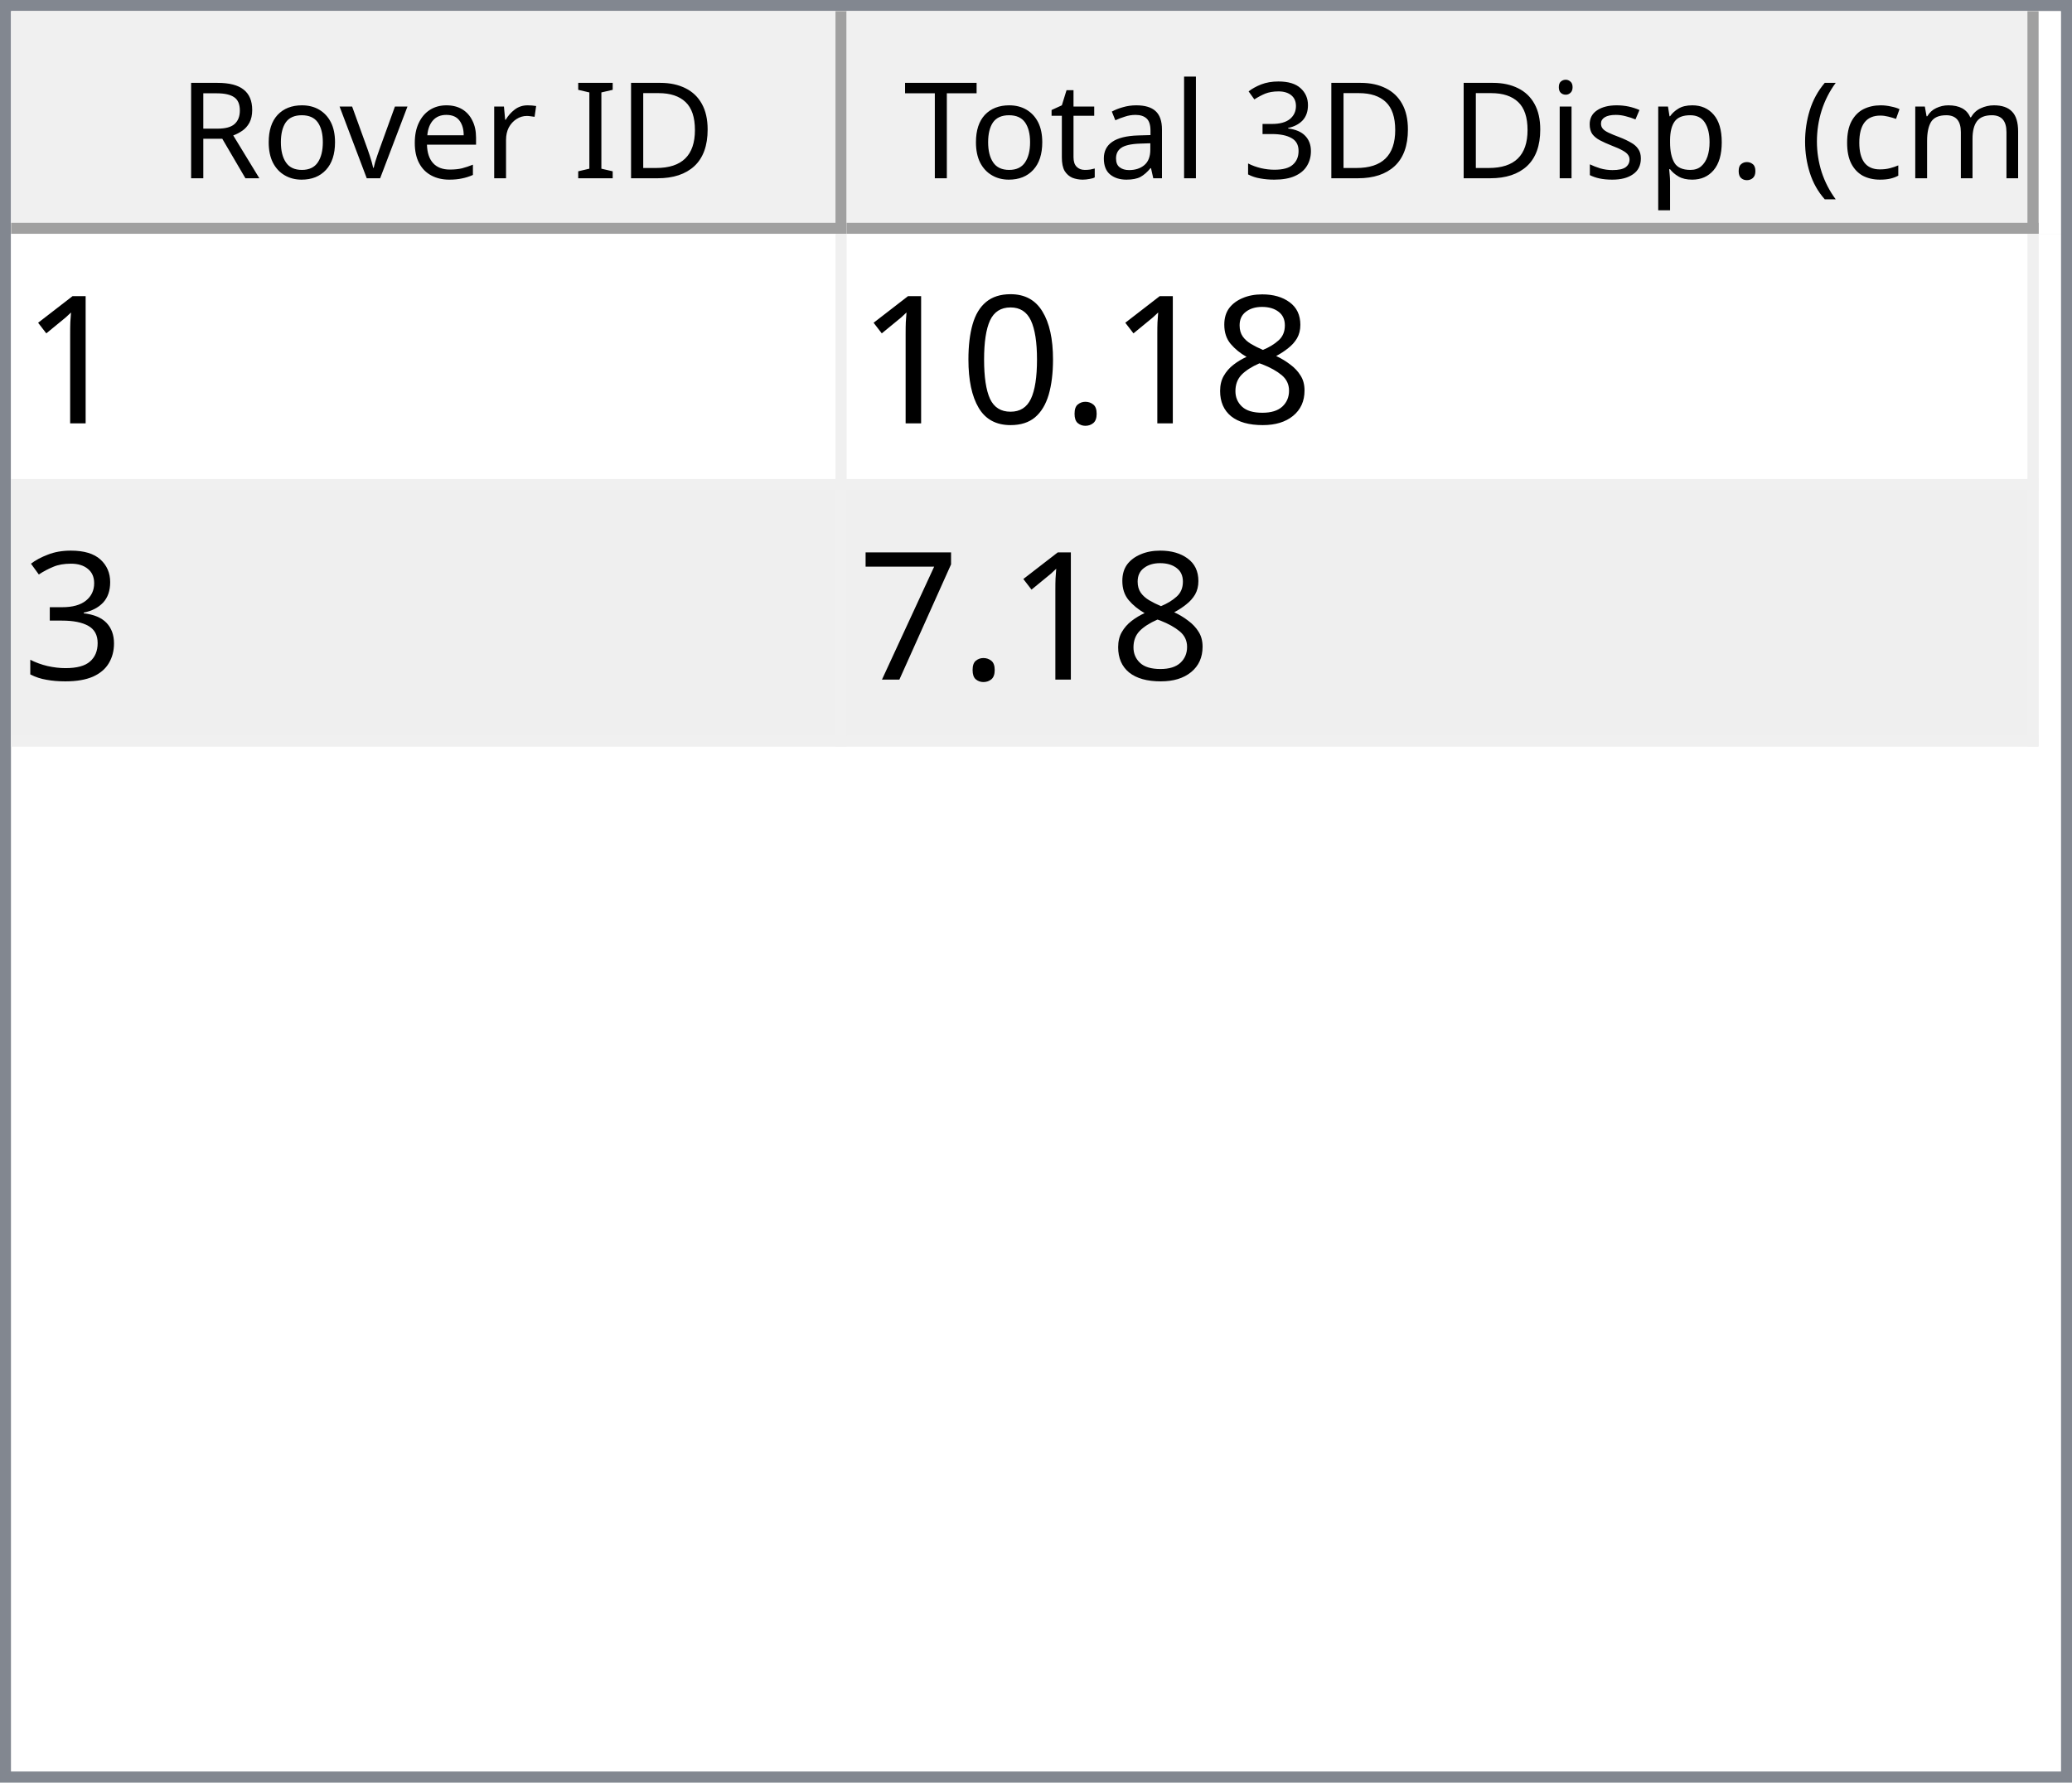
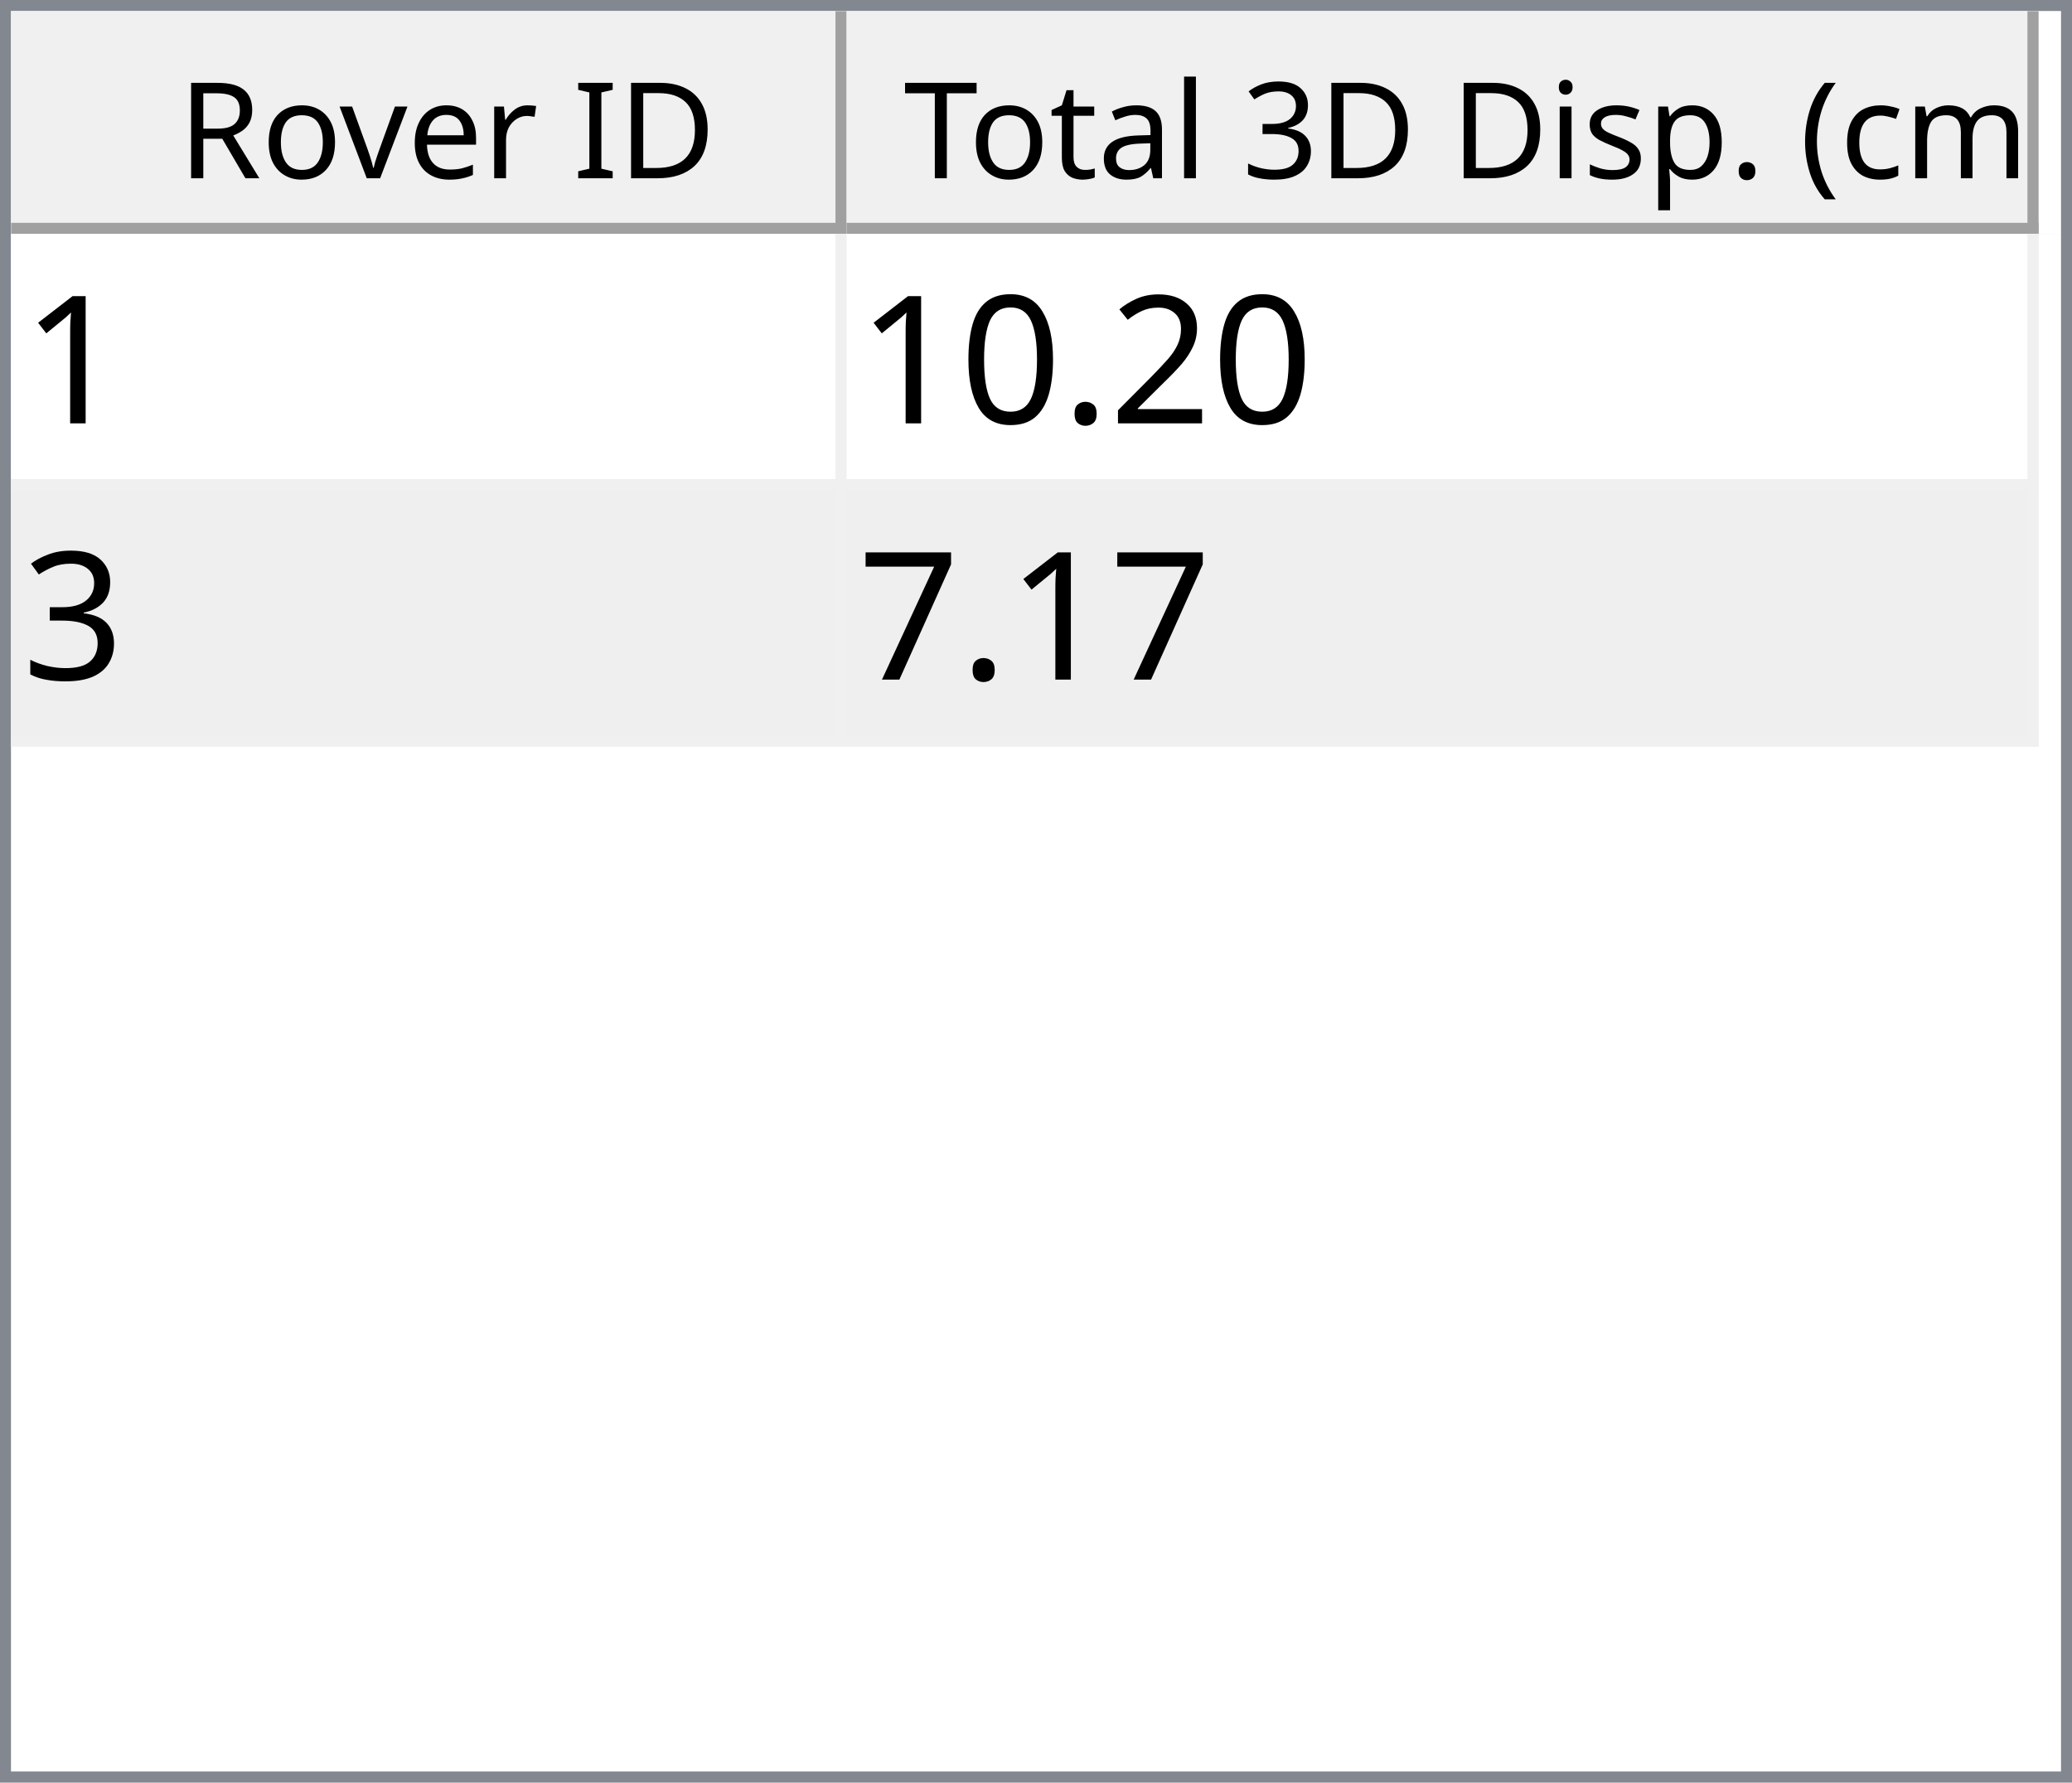
<svg xmlns="http://www.w3.org/2000/svg" style="fill-opacity:1; color-rendering:auto; color-interpolation:auto; text-rendering:auto; stroke:black; stroke-linecap:square; stroke-miterlimit:10; shape-rendering:auto; stroke-opacity:1; fill:black; stroke-dasharray:none; font-weight:normal; stroke-width:1; font-family:'Dialog'; font-style:normal; stroke-linejoin:miter; font-size:12px; stroke-dashoffset:0; image-rendering:auto;" width="186" height="160">
  <defs id="genericDefs" />
  <g>
    <defs id="defs1">
      <clipPath clipPathUnits="userSpaceOnUse" id="clipPath1">
        <path d="M0 0 L186 0 L186 160 L0 160 L0 0 Z" />
      </clipPath>
      <clipPath clipPathUnits="userSpaceOnUse" id="clipPath2">
        <path d="M0 0 L0 160 L186 160 L186 0 Z" />
      </clipPath>
      <clipPath clipPathUnits="userSpaceOnUse" id="clipPath3">
        <path d="M0 0 L0 20 L184 20 L184 0 Z" />
      </clipPath>
      <clipPath clipPathUnits="userSpaceOnUse" id="clipPath4">
        <path d="M0 0 L0 20 L75 20 L75 0 Z" />
      </clipPath>
      <clipPath clipPathUnits="userSpaceOnUse" id="clipPath5">
        <path d="M1 1 L1 19 L74 19 L74 1 Z" />
      </clipPath>
      <clipPath clipPathUnits="userSpaceOnUse" id="clipPath6">
        <path d="M0 0 L0 18 L73 18 L73 0 Z" />
      </clipPath>
      <clipPath clipPathUnits="userSpaceOnUse" id="clipPath7">
        <path d="M-0.5 -0.5 L-0.5 19.5 L74.5 19.5 L74.5 -0.5 Z" />
      </clipPath>
      <clipPath clipPathUnits="userSpaceOnUse" id="clipPath8">
        <path d="M0 0 L0 20 L107 20 L107 0 Z" />
      </clipPath>
      <clipPath clipPathUnits="userSpaceOnUse" id="clipPath9">
        <path d="M1 1 L1 19 L106 19 L106 1 Z" />
      </clipPath>
      <clipPath clipPathUnits="userSpaceOnUse" id="clipPath10">
        <path d="M0 0 L0 18 L105 18 L105 0 Z" />
      </clipPath>
      <clipPath clipPathUnits="userSpaceOnUse" id="clipPath11">
        <path d="M-0.5 -0.5 L-0.5 19.5 L106.5 19.5 L106.5 -0.5 Z" />
      </clipPath>
      <clipPath clipPathUnits="userSpaceOnUse" id="clipPath12">
        <path d="M0 0 L0 138 L184 138 L184 0 Z" />
      </clipPath>
      <clipPath clipPathUnits="userSpaceOnUse" id="clipPath13">
        <path d="M0 0 L0 46 L182 46 L182 0 Z" />
      </clipPath>
      <clipPath clipPathUnits="userSpaceOnUse" id="clipPath14">
        <path d="M-0.5 -0.5 L-0.5 45.5 L181.5 45.5 L181.5 -0.5 Z" />
      </clipPath>
      <clipPath clipPathUnits="userSpaceOnUse" id="clipPath15">
        <path d="M0 0 L0 22 L74 22 L74 0 Z" />
      </clipPath>
      <clipPath clipPathUnits="userSpaceOnUse" id="clipPath16">
        <path d="M0 0 L0 22 L106 22 L106 0 Z" />
      </clipPath>
      <font horiz-adv-x="64.551" id="font1">
        <font-face ascent="107.91" descent="25.098" units-per-em="100" style="font-style:normal; font-family:Segoe UI; font-weight:normal;" />
        <missing-glyph horiz-adv-x="64.551" d="M8.109 0 L8.109 68.266 L56.453 68.266 L56.453 0 L8.109 0 ZM15.328 7.234 L49.219 7.234 L49.219 61.031 L15.328 61.031 L15.328 7.234 Z" />
        <glyph unicode="D" horiz-adv-x="70.117" d="M9.188 0 L9.188 70.016 L28.516 70.016 Q65.531 70.016 65.531 35.891 Q65.531 19.672 55.25 9.836 Q44.969 0 27.734 0 L9.188 0 ZM17.391 62.594 L17.391 7.422 L27.828 7.422 Q41.609 7.422 49.273 14.797 Q56.938 22.172 56.938 35.688 Q56.938 62.594 28.328 62.594 L17.391 62.594 Z" />
        <glyph unicode="I" horiz-adv-x="26.611" d="M17.391 0 L9.188 0 L9.188 70.016 L17.391 70.016 L17.391 0 Z" />
        <glyph unicode=" " horiz-adv-x="27.393" d="" />
        <glyph unicode="r" horiz-adv-x="34.766" d="M34.188 41.891 Q32.078 43.5 28.125 43.5 Q23 43.5 19.555 38.672 Q16.109 33.844 16.109 25.484 L16.109 0 L8.109 0 L8.109 50 L16.109 50 L16.109 39.703 L16.312 39.703 Q18.016 44.969 21.531 47.922 Q25.047 50.875 29.391 50.875 Q32.516 50.875 34.188 50.203 L34.188 41.891 Z" />
        <glyph unicode="e" horiz-adv-x="52.295" d="M48.297 23 L12.984 23 Q13.188 14.656 17.484 10.109 Q21.781 5.562 29.297 5.562 Q37.75 5.562 44.828 11.141 L44.828 3.609 Q38.234 -1.172 27.391 -1.172 Q16.797 -1.172 10.742 5.641 Q4.688 12.453 4.688 24.812 Q4.688 36.469 11.305 43.82 Q17.922 51.172 27.734 51.172 Q37.547 51.172 42.922 44.828 Q48.297 38.484 48.297 27.203 L48.297 23 ZM40.094 29.781 Q40.047 36.719 36.75 40.578 Q33.453 44.438 27.594 44.438 Q21.922 44.438 17.969 40.383 Q14.016 36.328 13.094 29.781 L40.094 29.781 Z" />
        <glyph unicode="v" horiz-adv-x="47.9" d="M47.406 50 L27.484 0 L19.625 0 L0.688 50 L9.469 50 L22.172 13.672 Q23.578 9.672 23.922 6.688 L24.125 6.688 Q24.609 10.453 25.688 13.484 L38.969 50 L47.406 50 Z" />
        <glyph unicode="o" horiz-adv-x="58.594" d="M29 -1.172 Q17.922 -1.172 11.305 5.836 Q4.688 12.844 4.688 24.422 Q4.688 37.016 11.57 44.094 Q18.453 51.172 30.172 51.172 Q41.359 51.172 47.633 44.289 Q53.906 37.406 53.906 25.203 Q53.906 13.234 47.141 6.031 Q40.375 -1.172 29 -1.172 ZM29.594 44.438 Q21.875 44.438 17.383 39.188 Q12.891 33.938 12.891 24.703 Q12.891 15.828 17.43 10.695 Q21.969 5.562 29.594 5.562 Q37.359 5.562 41.531 10.594 Q45.703 15.625 45.703 24.906 Q45.703 34.281 41.531 39.359 Q37.359 44.438 29.594 44.438 Z" />
        <glyph unicode="R" horiz-adv-x="59.814" d="M59.375 0 L49.609 0 L37.891 19.625 Q36.281 22.359 34.766 24.289 Q33.25 26.219 31.664 27.438 Q30.078 28.656 28.25 29.219 Q26.422 29.781 24.125 29.781 L17.391 29.781 L17.391 0 L9.188 0 L9.188 70.016 L30.078 70.016 Q34.672 70.016 38.555 68.867 Q42.438 67.719 45.289 65.375 Q48.141 63.031 49.758 59.547 Q51.375 56.062 51.375 51.375 Q51.375 47.703 50.273 44.656 Q49.172 41.609 47.148 39.211 Q45.125 36.812 42.266 35.133 Q39.406 33.453 35.844 32.516 L35.844 32.328 Q37.594 31.547 38.891 30.547 Q40.188 29.547 41.359 28.18 Q42.531 26.812 43.68 25.078 Q44.828 23.344 46.234 21.047 L59.375 0 ZM17.391 62.594 L17.391 37.203 L28.516 37.203 Q31.594 37.203 34.203 38.133 Q36.812 39.062 38.719 40.797 Q40.625 42.531 41.703 45.047 Q42.781 47.562 42.781 50.688 Q42.781 56.297 39.141 59.445 Q35.5 62.594 28.609 62.594 L17.391 62.594 Z" />
        <glyph unicode=")" horiz-adv-x="30.176" d="M8.297 -15.922 L1.172 -15.922 Q16.406 2.344 16.406 26.812 Q16.406 51.469 1.078 70.016 L8.297 70.016 Q23.531 52.156 23.531 26.703 Q23.531 1.375 8.297 -15.922 Z" />
        <glyph unicode="m" horiz-adv-x="86.133" d="M79.109 0 L71.094 0 L71.094 28.719 Q71.094 37.016 68.531 40.727 Q65.969 44.438 59.906 44.438 Q54.781 44.438 51.195 39.75 Q47.609 35.062 47.609 28.516 L47.609 0 L39.594 0 L39.594 29.688 Q39.594 44.438 28.219 44.438 Q22.953 44.438 19.531 40.016 Q16.109 35.594 16.109 28.516 L16.109 0 L8.109 0 L8.109 50 L16.109 50 L16.109 42.094 L16.312 42.094 Q21.625 51.172 31.844 51.172 Q36.969 51.172 40.773 48.312 Q44.578 45.453 46 40.828 Q51.562 51.172 62.594 51.172 Q79.109 51.172 79.109 30.812 L79.109 0 Z" />
        <glyph unicode="c" horiz-adv-x="46.191" d="M42.188 2.297 Q36.422 -1.172 28.516 -1.172 Q17.828 -1.172 11.258 5.789 Q4.688 12.75 4.688 23.828 Q4.688 36.188 11.766 43.68 Q18.844 51.172 30.672 51.172 Q37.25 51.172 42.281 48.734 L42.281 40.531 Q36.719 44.438 30.375 44.438 Q22.703 44.438 17.797 38.945 Q12.891 33.453 12.891 24.516 Q12.891 15.719 17.508 10.641 Q22.125 5.562 29.891 5.562 Q36.422 5.562 42.188 9.906 L42.188 2.297 Z" />
        <glyph unicode="(" horiz-adv-x="30.176" d="M29.109 -15.922 L21.969 -15.922 Q6.844 1.375 6.844 26.703 Q6.844 52.156 21.969 70.016 L29.203 70.016 Q13.875 51.469 13.875 26.812 Q13.875 2.344 29.109 -15.922 Z" />
        <glyph unicode="." horiz-adv-x="21.68" d="M10.891 -1.078 Q8.641 -1.078 7.055 0.539 Q5.469 2.156 5.469 4.391 Q5.469 6.641 7.055 8.273 Q8.641 9.906 10.891 9.906 Q13.188 9.906 14.797 8.273 Q16.406 6.641 16.406 4.391 Q16.406 2.156 14.797 0.539 Q13.188 -1.078 10.891 -1.078 Z" />
        <glyph unicode="p" horiz-adv-x="58.789" d="M16.312 7.234 L16.109 7.234 L16.109 -23 L8.109 -23 L8.109 50 L16.109 50 L16.109 41.219 L16.312 41.219 Q22.219 51.172 33.594 51.172 Q43.266 51.172 48.688 44.461 Q54.109 37.75 54.109 26.469 Q54.109 13.922 48 6.375 Q41.891 -1.172 31.297 -1.172 Q21.578 -1.172 16.312 7.234 ZM16.109 27.391 L16.109 20.406 Q16.109 14.203 20.141 9.883 Q24.172 5.562 30.375 5.562 Q37.641 5.562 41.773 11.133 Q45.906 16.703 45.906 26.609 Q45.906 34.969 42.047 39.703 Q38.188 44.438 31.594 44.438 Q24.609 44.438 20.359 39.578 Q16.109 34.719 16.109 27.391 Z" />
        <glyph unicode="s" horiz-adv-x="42.432" d="M5.078 1.812 L5.078 10.406 Q11.625 5.562 19.484 5.562 Q30.031 5.562 30.031 12.594 Q30.031 14.594 29.125 15.992 Q28.219 17.391 26.68 18.461 Q25.141 19.531 23.07 20.383 Q21 21.234 18.609 22.172 Q15.281 23.484 12.766 24.828 Q10.25 26.172 8.57 27.859 Q6.891 29.547 6.031 31.695 Q5.172 33.844 5.172 36.719 Q5.172 40.234 6.789 42.945 Q8.406 45.656 11.086 47.484 Q13.766 49.312 17.211 50.242 Q20.656 51.172 24.312 51.172 Q30.812 51.172 35.938 48.922 L35.938 40.828 Q30.422 44.438 23.25 44.438 Q21 44.438 19.195 43.922 Q17.391 43.406 16.094 42.477 Q14.797 41.547 14.086 40.258 Q13.375 38.969 13.375 37.406 Q13.375 35.453 14.086 34.133 Q14.797 32.812 16.164 31.789 Q17.531 30.766 19.484 29.938 Q21.438 29.109 23.922 28.125 Q27.25 26.859 29.883 25.516 Q32.516 24.172 34.375 22.484 Q36.234 20.797 37.234 18.602 Q38.234 16.406 38.234 13.375 Q38.234 9.672 36.602 6.938 Q34.969 4.203 32.234 2.398 Q29.5 0.594 25.93 -0.289 Q22.359 -1.172 18.453 -1.172 Q10.75 -1.172 5.078 1.812 Z" />
        <glyph unicode="i" horiz-adv-x="24.219" d="M12.203 62.703 Q10.062 62.703 8.547 64.164 Q7.031 65.625 7.031 67.875 Q7.031 70.125 8.547 71.609 Q10.062 73.094 12.203 73.094 Q14.406 73.094 15.945 71.609 Q17.484 70.125 17.484 67.875 Q17.484 65.719 15.945 64.211 Q14.406 62.703 12.203 62.703 ZM16.109 0 L8.109 0 L8.109 50 L16.109 50 L16.109 0 Z" />
        <glyph unicode="3" horiz-adv-x="53.906" d="M46.531 19.828 Q46.531 15.094 44.75 11.211 Q42.969 7.328 39.719 4.57 Q36.469 1.812 31.93 0.297 Q27.391 -1.219 21.922 -1.219 Q11.922 -1.219 6 2.594 L6 11.188 Q13.094 5.609 22.219 5.609 Q25.875 5.609 28.828 6.539 Q31.781 7.469 33.906 9.227 Q36.031 10.984 37.18 13.477 Q38.328 15.969 38.328 19.094 Q38.328 32.812 18.797 32.812 L12.984 32.812 L12.984 39.594 L18.5 39.594 Q35.797 39.594 35.797 52.484 Q35.797 64.406 22.609 64.406 Q15.188 64.406 8.688 59.422 L8.688 67.188 Q15.375 71.188 24.609 71.188 Q29 71.188 32.57 69.969 Q36.141 68.75 38.68 66.555 Q41.219 64.359 42.609 61.281 Q44 58.203 44 54.5 Q44 40.672 30.031 36.719 L30.031 36.531 Q33.594 36.141 36.625 34.797 Q39.656 33.453 41.852 31.305 Q44.047 29.156 45.289 26.25 Q46.531 23.344 46.531 19.828 Z" />
        <glyph unicode="l" horiz-adv-x="24.219" d="M16.109 0 L8.109 0 L8.109 74.031 L16.109 74.031 L16.109 0 Z" />
        <glyph unicode="a" horiz-adv-x="50.879" d="M43.891 0 L35.891 0 L35.891 7.812 L35.688 7.812 Q30.469 -1.172 20.312 -1.172 Q12.844 -1.172 8.617 2.781 Q4.391 6.734 4.391 13.281 Q4.391 27.297 20.906 29.594 L35.891 31.688 Q35.891 44.438 25.594 44.438 Q16.547 44.438 9.281 38.281 L9.281 46.484 Q16.656 51.172 26.266 51.172 Q43.891 51.172 43.891 32.516 L43.891 0 ZM35.891 25.297 L23.828 23.641 Q18.266 22.859 15.43 20.875 Q12.594 18.891 12.594 13.875 Q12.594 10.203 15.211 7.883 Q17.828 5.562 22.172 5.562 Q28.125 5.562 32.008 9.742 Q35.891 13.922 35.891 20.312 L35.891 25.297 Z" />
        <glyph unicode="t" horiz-adv-x="33.887" d="M31.297 0.484 Q28.469 -1.078 23.828 -1.078 Q10.688 -1.078 10.688 13.578 L10.688 43.172 L2.094 43.172 L2.094 50 L10.688 50 L10.688 62.203 L18.703 64.797 L18.703 50 L31.297 50 L31.297 43.172 L18.703 43.172 L18.703 14.984 Q18.703 9.969 20.414 7.82 Q22.125 5.672 26.078 5.672 Q29.109 5.672 31.297 7.328 L31.297 0.484 Z" />
        <glyph unicode="T" horiz-adv-x="52.393" d="M50.594 62.594 L30.375 62.594 L30.375 0 L22.172 0 L22.172 62.594 L2 62.594 L2 70.016 L50.594 70.016 L50.594 62.594 Z" />
      </font>
      <font horiz-adv-x="75.0" id="font2">
        <font-face ascent="100.537" descent="21.973" units-per-em="100" style="font-style:normal; font-family:sans-serif; font-weight:normal;" />
        <missing-glyph horiz-adv-x="75.0" d="M12.5 0 L12.5 62.5 L62.5 62.5 L62.5 0 L12.5 0 ZM14.062 1.562 L60.938 1.562 L60.938 60.938 L14.062 60.938 L14.062 1.562 Z" />
        <glyph unicode="1" horiz-adv-x="55.615" d="M37.25 0 L28.469 0 L28.469 56 Q25.297 52.984 20.141 49.953 Q14.984 46.922 10.891 45.406 L10.891 53.906 Q18.266 57.375 23.781 62.305 Q29.297 67.234 31.594 71.875 L37.25 71.875 L37.25 0 Z" />
-         <glyph unicode="8" horiz-adv-x="55.615" d="M17.672 38.812 Q12.203 40.828 9.57 44.539 Q6.938 48.25 6.938 53.422 Q6.938 61.234 12.555 66.555 Q18.172 71.875 27.484 71.875 Q36.859 71.875 42.578 66.43 Q48.297 60.984 48.297 53.172 Q48.297 48.188 45.68 44.508 Q43.062 40.828 37.75 38.812 Q44.344 36.672 47.781 31.883 Q51.219 27.094 51.219 20.453 Q51.219 11.281 44.727 5.031 Q38.234 -1.219 27.641 -1.219 Q17.047 -1.219 10.547 5.055 Q4.047 11.328 4.047 20.703 Q4.047 27.688 7.594 32.398 Q11.141 37.109 17.672 38.812 ZM15.922 53.719 Q15.922 48.641 19.195 45.414 Q22.469 42.188 27.688 42.188 Q32.766 42.188 36.016 45.383 Q39.266 48.578 39.266 53.219 Q39.266 58.062 35.914 61.359 Q32.562 64.656 27.594 64.656 Q22.562 64.656 19.242 61.43 Q15.922 58.203 15.922 53.719 ZM13.094 20.656 Q13.094 16.891 14.875 13.375 Q16.656 9.859 20.172 7.93 Q23.688 6 27.734 6 Q34.031 6 38.133 10.055 Q42.234 14.109 42.234 20.359 Q42.234 26.703 38.016 30.859 Q33.797 35.016 27.438 35.016 Q21.234 35.016 17.164 30.914 Q13.094 26.812 13.094 20.656 Z" />
+         <glyph unicode="2" horiz-adv-x="55.615" d="M50.344 8.453 L50.344 0 L3.031 0 Q2.938 3.172 4.047 6.109 Q5.859 10.938 9.836 15.625 Q13.812 20.312 21.344 26.469 Q33.016 36.031 37.117 41.625 Q41.219 47.219 41.219 52.203 Q41.219 57.422 37.477 61.008 Q33.734 64.594 27.734 64.594 Q21.391 64.594 17.578 60.789 Q13.766 56.984 13.719 50.25 L4.688 51.172 Q5.609 61.281 11.664 66.578 Q17.719 71.875 27.938 71.875 Q38.234 71.875 44.242 66.164 Q50.25 60.453 50.25 52 Q50.25 47.703 48.492 43.555 Q46.734 39.406 42.656 34.812 Q38.578 30.219 29.109 22.219 Q21.188 15.578 18.945 13.211 Q16.703 10.844 15.234 8.453 L50.344 8.453 Z" />
        <glyph unicode="." horiz-adv-x="27.783" d="M9.078 0 L9.078 10.016 L19.094 10.016 L19.094 0 L9.078 0 Z" />
        <glyph unicode="0" horiz-adv-x="55.615" d="M4.156 35.297 Q4.156 48 6.766 55.742 Q9.375 63.484 14.523 67.68 Q19.672 71.875 27.484 71.875 Q33.25 71.875 37.594 69.555 Q41.938 67.234 44.773 62.867 Q47.609 58.5 49.219 52.227 Q50.828 45.953 50.828 35.297 Q50.828 22.703 48.242 14.969 Q45.656 7.234 40.508 3.008 Q35.359 -1.219 27.484 -1.219 Q17.141 -1.219 11.234 6.203 Q4.156 15.141 4.156 35.297 ZM13.188 35.297 Q13.188 17.672 17.312 11.836 Q21.438 6 27.484 6 Q33.547 6 37.672 11.859 Q41.797 17.719 41.797 35.297 Q41.797 52.984 37.672 58.789 Q33.547 64.594 27.391 64.594 Q21.344 64.594 17.719 59.469 Q13.188 52.938 13.188 35.297 Z" />
        <glyph unicode="3" horiz-adv-x="55.615" d="M4.203 18.891 L12.984 20.062 Q14.5 12.594 18.141 9.297 Q21.781 6 27 6 Q33.203 6 37.477 10.297 Q41.75 14.594 41.75 20.953 Q41.75 27 37.797 30.93 Q33.844 34.859 27.734 34.859 Q25.25 34.859 21.531 33.891 L22.516 41.609 Q23.391 41.5 23.922 41.5 Q29.547 41.5 34.039 44.43 Q38.531 47.359 38.531 53.469 Q38.531 58.297 35.258 61.477 Q31.984 64.656 26.812 64.656 Q21.688 64.656 18.266 61.43 Q14.844 58.203 13.875 51.766 L5.078 53.328 Q6.688 62.156 12.398 67.016 Q18.109 71.875 26.609 71.875 Q32.469 71.875 37.398 69.359 Q42.328 66.844 44.945 62.5 Q47.562 58.156 47.562 53.266 Q47.562 48.641 45.07 44.828 Q42.578 41.016 37.703 38.766 Q44.047 37.312 47.562 32.695 Q51.078 28.078 51.078 21.141 Q51.078 11.766 44.242 5.25 Q37.406 -1.266 26.953 -1.266 Q17.531 -1.266 11.305 4.352 Q5.078 9.969 4.203 18.891 Z" />
        <glyph unicode="7" horiz-adv-x="55.615" d="M4.734 62.203 L4.734 70.656 L51.078 70.656 L51.078 63.812 Q44.234 56.547 37.523 44.484 Q30.812 32.422 27.156 19.672 Q24.516 10.688 23.781 0 L14.75 0 Q14.891 8.453 18.062 20.414 Q21.234 32.375 27.172 43.484 Q33.109 54.594 39.797 62.203 L4.734 62.203 Z" />
      </font>
    </defs>
    <g style="fill:white; stroke:white;">
      <rect x="0" y="0" width="186" style="clip-path:url(#clipPath1); stroke:none;" height="160" />
    </g>
    <g style="fill:white; text-rendering:optimizeSpeed; color-rendering:optimizeSpeed; image-rendering:optimizeSpeed; shape-rendering:crispEdges; stroke:white; color-interpolation:sRGB;">
      <rect x="0" width="186" height="160" y="0" style="stroke:none;" />
      <path style="stroke:none;" d="M0 160 L186 160 L186 0 L0 0 Z" />
    </g>
    <g style="fill:rgb(240,240,240); font-family:'Segoe UI'; stroke:rgb(240,240,240);">
      <rect x="0" y="0" width="186" style="clip-path:url(#clipPath2); stroke:none;" height="160" />
    </g>
    <g style="fill:rgb(130,135,144); font-family:'Segoe UI'; stroke:rgb(130,135,144);">
      <path d="M0 0 L186 0 L186 160 L0 160 L0 0 ZM1 1 L185 1 L185 159 L1 159 L1 1 Z" style="fill-rule:evenodd; clip-path:url(#clipPath2); stroke:none;" />
    </g>
    <g style="fill:white; font-family:'Segoe UI'; stroke:white;" transform="translate(1,1)">
      <rect x="0" y="0" width="184" style="clip-path:url(#clipPath3); stroke:none;" height="20" />
    </g>
    <g style="fill:rgb(240,240,240); font-family:'Segoe UI'; stroke:rgb(240,240,240);" transform="translate(1,1)">
      <rect x="0" y="0" width="75" style="clip-path:url(#clipPath4); stroke:none;" height="20" />
    </g>
    <g style="font-family:'Segoe UI';" transform="translate(2,2)">
      <text x="14" xml:space="preserve" y="14" style="clip-path:url(#clipPath6); stroke:none;">Rover ID</text>
    </g>
    <g style="fill:rgb(160,160,160); font-family:'Segoe UI'; stroke:rgb(160,160,160); stroke-linejoin:bevel;" transform="translate(1.5,1.5)">
      <line x1="74" x2="74" y1="0" style="fill:none; clip-path:url(#clipPath7);" y2="19" />
    </g>
    <g style="fill:rgb(160,160,160); font-family:'Segoe UI'; stroke:rgb(160,160,160); stroke-linejoin:bevel;" transform="matrix(1,0,0,1,1,1) translate(0.5,0.5)">
      <line x1="0" x2="74" y1="19" style="fill:none; clip-path:url(#clipPath7);" y2="19" />
    </g>
    <g style="fill:rgb(240,240,240); font-family:'Segoe UI'; stroke:rgb(240,240,240);" transform="translate(76,1)">
      <rect x="0" y="0" width="107" style="clip-path:url(#clipPath8); stroke:none;" height="20" />
    </g>
    <g style="font-family:'Segoe UI';" transform="translate(77,2)">
      <text x="1" xml:space="preserve" y="14" style="clip-path:url(#clipPath10); stroke:none;"> Total 3D Disp. (cm)</text>
    </g>
    <g style="fill:rgb(160,160,160); font-family:'Segoe UI'; stroke:rgb(160,160,160); stroke-linejoin:bevel;" transform="translate(76.5,1.5)">
      <line x1="106" x2="106" y1="0" style="fill:none; clip-path:url(#clipPath11);" y2="19" />
    </g>
    <g style="fill:rgb(160,160,160); font-family:'Segoe UI'; stroke:rgb(160,160,160); stroke-linejoin:bevel;" transform="matrix(1,0,0,1,76,1) translate(0.5,0.5)">
      <line x1="0" x2="106" y1="19" style="fill:none; clip-path:url(#clipPath11);" y2="19" />
    </g>
    <g style="fill:white; font-family:'Segoe UI'; stroke:white;" transform="translate(1,21)">
      <rect x="0" y="0" width="184" style="clip-path:url(#clipPath12); stroke:none;" height="138" />
    </g>
    <g style="fill:rgb(240,240,240); font-size:16px; font-family:sans-serif; stroke:rgb(240,240,240);" transform="translate(1,21)">
      <rect x="0" y="0" width="182" style="clip-path:url(#clipPath13); stroke:none;" height="46" />
      <line transform="translate(0.5,0.5)" x1="0" x2="181" y1="22" style="clip-path:url(#clipPath14); fill:none; stroke-linejoin:bevel;" y2="22" />
    </g>
    <g transform="matrix(1,0,0,1,1,21) translate(0.5,0.5)" style="fill:rgb(240,240,240); font-size:16px; font-family:sans-serif; stroke:rgb(240,240,240); stroke-linejoin:bevel;">
      <line x1="0" x2="181" y1="45" style="fill:none; clip-path:url(#clipPath14);" y2="45" />
    </g>
    <g transform="matrix(1,0,0,1,1,21) translate(0.5,0.5)" style="fill:rgb(240,240,240); font-size:16px; font-family:sans-serif; stroke:rgb(240,240,240); stroke-linejoin:bevel;">
      <line x1="74" x2="74" y1="0" style="fill:none; clip-path:url(#clipPath14);" y2="45" />
    </g>
    <g transform="matrix(1,0,0,1,1,21) translate(0.5,0.5)" style="fill:rgb(240,240,240); font-size:16px; font-family:sans-serif; stroke:rgb(240,240,240); stroke-linejoin:bevel;">
      <line x1="181" x2="181" y1="0" style="fill:none; clip-path:url(#clipPath14);" y2="45" />
    </g>
    <g style="fill:white; font-size:16px; font-family:sans-serif; stroke:white;" transform="matrix(1,0,0,1,1,21)">
      <rect x="0" y="0" width="74" style="clip-path:url(#clipPath15); stroke:none;" height="22" />
      <text x="1" y="17" style="fill:black; clip-path:url(#clipPath15); stroke:none;" xml:space="preserve">1</text>
    </g>
    <g style="fill:white; font-size:16px; font-family:sans-serif; stroke:white;" transform="matrix(1,0,0,1,1,21) translate(75,0)">
      <rect x="0" y="0" width="106" style="clip-path:url(#clipPath16); stroke:none;" height="22" />
-       <text x="1" y="17" style="fill:black; clip-path:url(#clipPath16); stroke:none;" xml:space="preserve">10.18</text>
+       <text x="1" y="17" style="fill:black; clip-path:url(#clipPath16); stroke:none;" xml:space="preserve">10.20</text>
    </g>
    <g style="fill:rgb(239,239,239); font-size:16px; font-family:sans-serif; stroke:rgb(239,239,239);" transform="matrix(1,0,0,1,1,21) translate(0,23)">
      <rect x="0" y="0" width="74" style="clip-path:url(#clipPath15); stroke:none;" height="22" />
      <text x="1" y="17" style="fill:black; clip-path:url(#clipPath15); stroke:none;" xml:space="preserve">3</text>
    </g>
    <g style="fill:rgb(239,239,239); font-size:16px; font-family:sans-serif; stroke:rgb(239,239,239);" transform="matrix(1,0,0,1,1,21) translate(75,23)">
      <rect x="0" y="0" width="106" style="clip-path:url(#clipPath16); stroke:none;" height="22" />
-       <text x="1" y="17" style="fill:black; clip-path:url(#clipPath16); stroke:none;" xml:space="preserve">7.18</text>
+       <text x="1" y="17" style="fill:black; clip-path:url(#clipPath16); stroke:none;" xml:space="preserve">7.17</text>
    </g>
  </g>
</svg>
